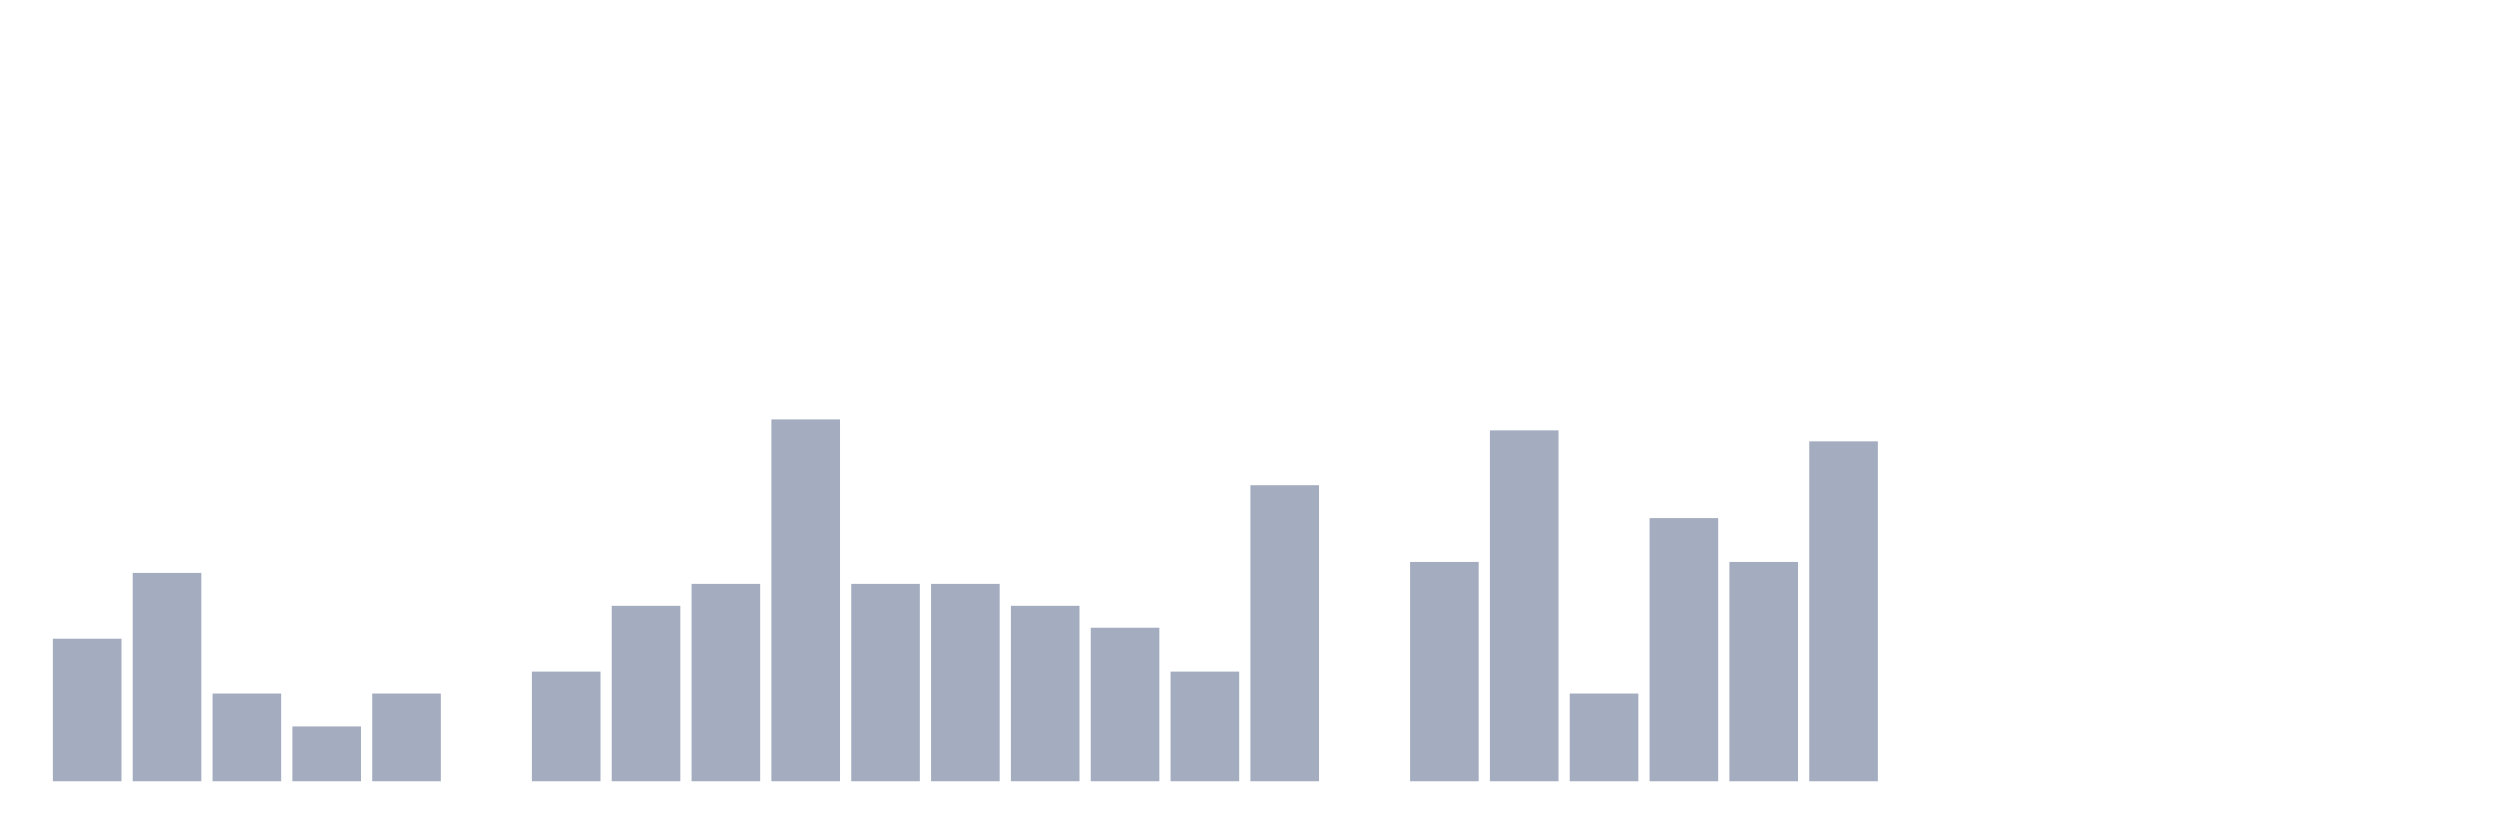
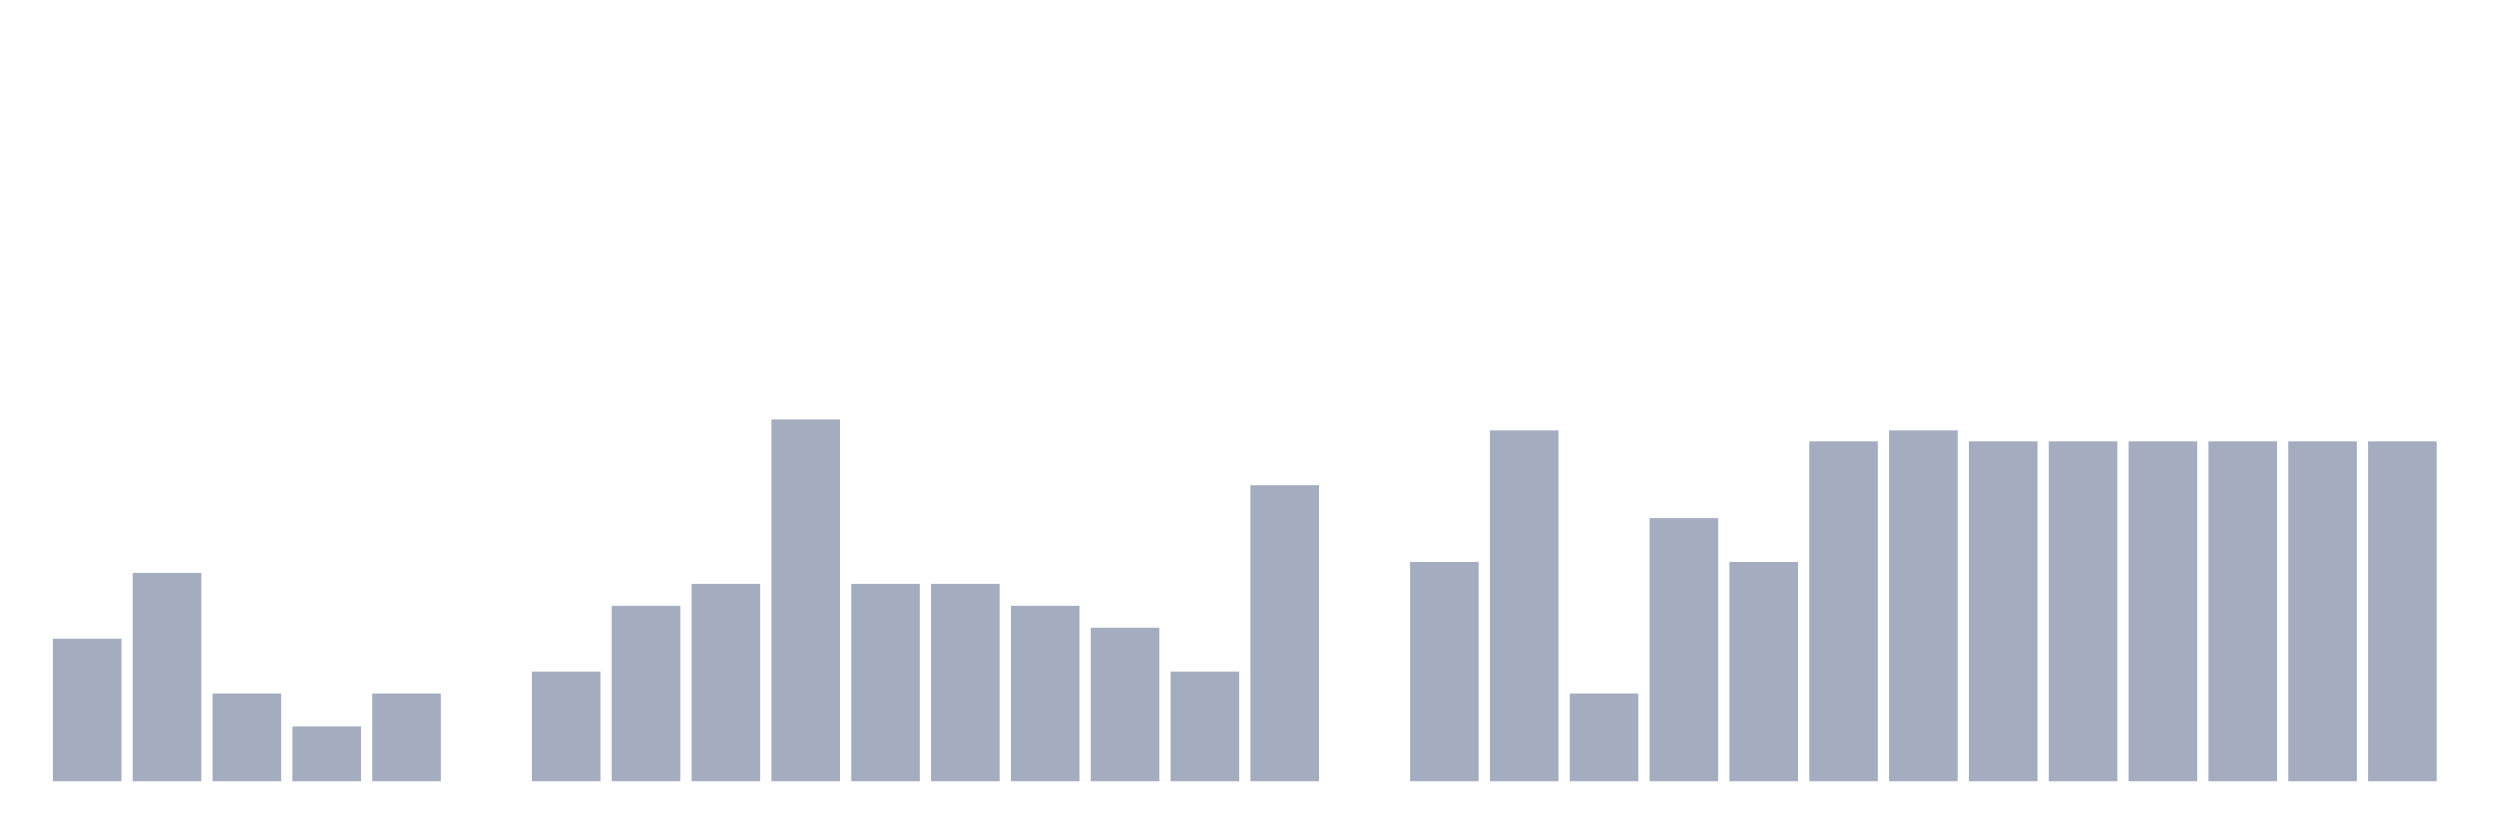
<svg xmlns="http://www.w3.org/2000/svg" viewBox="0 0 480 160">
  <g transform="translate(10,10)">
    <rect class="bar" x="0.153" width="13.175" y="112.632" height="27.368" fill="rgb(164,173,192)" />
    <rect class="bar" x="15.482" width="13.175" y="100" height="40" fill="rgb(164,173,192)" />
    <rect class="bar" x="30.81" width="13.175" y="123.158" height="16.842" fill="rgb(164,173,192)" />
    <rect class="bar" x="46.138" width="13.175" y="129.474" height="10.526" fill="rgb(164,173,192)" />
    <rect class="bar" x="61.466" width="13.175" y="123.158" height="16.842" fill="rgb(164,173,192)" />
    <rect class="bar" x="76.794" width="13.175" y="140" height="0" fill="rgb(164,173,192)" />
    <rect class="bar" x="92.123" width="13.175" y="118.947" height="21.053" fill="rgb(164,173,192)" />
    <rect class="bar" x="107.451" width="13.175" y="106.316" height="33.684" fill="rgb(164,173,192)" />
    <rect class="bar" x="122.779" width="13.175" y="102.105" height="37.895" fill="rgb(164,173,192)" />
    <rect class="bar" x="138.107" width="13.175" y="70.526" height="69.474" fill="rgb(164,173,192)" />
    <rect class="bar" x="153.436" width="13.175" y="102.105" height="37.895" fill="rgb(164,173,192)" />
    <rect class="bar" x="168.764" width="13.175" y="102.105" height="37.895" fill="rgb(164,173,192)" />
    <rect class="bar" x="184.092" width="13.175" y="106.316" height="33.684" fill="rgb(164,173,192)" />
    <rect class="bar" x="199.42" width="13.175" y="110.526" height="29.474" fill="rgb(164,173,192)" />
    <rect class="bar" x="214.748" width="13.175" y="118.947" height="21.053" fill="rgb(164,173,192)" />
    <rect class="bar" x="230.077" width="13.175" y="83.158" height="56.842" fill="rgb(164,173,192)" />
    <rect class="bar" x="245.405" width="13.175" y="140" height="0" fill="rgb(164,173,192)" />
    <rect class="bar" x="260.733" width="13.175" y="97.895" height="42.105" fill="rgb(164,173,192)" />
    <rect class="bar" x="276.061" width="13.175" y="72.632" height="67.368" fill="rgb(164,173,192)" />
    <rect class="bar" x="291.39" width="13.175" y="123.158" height="16.842" fill="rgb(164,173,192)" />
    <rect class="bar" x="306.718" width="13.175" y="89.474" height="50.526" fill="rgb(164,173,192)" />
    <rect class="bar" x="322.046" width="13.175" y="97.895" height="42.105" fill="rgb(164,173,192)" />
    <rect class="bar" x="337.374" width="13.175" y="74.737" height="65.263" fill="rgb(164,173,192)" />
-     <rect class="bar" x="352.702" width="13.175" y="140" height="0" fill="rgb(164,173,192)" />
-     <rect class="bar" x="368.031" width="13.175" y="140" height="0" fill="rgb(164,173,192)" />
-     <rect class="bar" x="383.359" width="13.175" y="140" height="0" fill="rgb(164,173,192)" />
-     <rect class="bar" x="398.687" width="13.175" y="140" height="0" fill="rgb(164,173,192)" />
-     <rect class="bar" x="414.015" width="13.175" y="140" height="0" fill="rgb(164,173,192)" />
-     <rect class="bar" x="429.344" width="13.175" y="140" height="0" fill="rgb(164,173,192)" />
-     <rect class="bar" x="444.672" width="13.175" y="140" height="0" fill="rgb(164,173,192)" />
+     <rect class="bar" x="352.702" width="13.175" y="72.632" height="67.368" fill="rgb(164,173,192)" />
+     <rect class="bar" x="368.031" width="13.175" y="74.737" height="65.263" fill="rgb(164,173,192)" />
+     <rect class="bar" x="383.359" width="13.175" y="74.737" height="65.263" fill="rgb(164,173,192)" />
+     <rect class="bar" x="398.687" width="13.175" y="74.737" height="65.263" fill="rgb(164,173,192)" />
+     <rect class="bar" x="414.015" width="13.175" y="74.737" height="65.263" fill="rgb(164,173,192)" />
+     <rect class="bar" x="429.344" width="13.175" y="74.737" height="65.263" fill="rgb(164,173,192)" />
+     <rect class="bar" x="444.672" width="13.175" y="74.737" height="65.263" fill="rgb(164,173,192)" />
  </g>
</svg>
